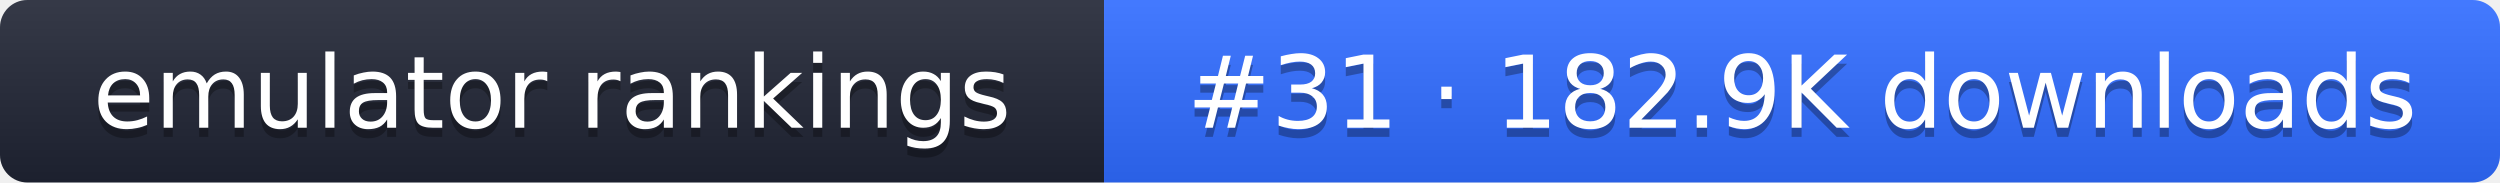
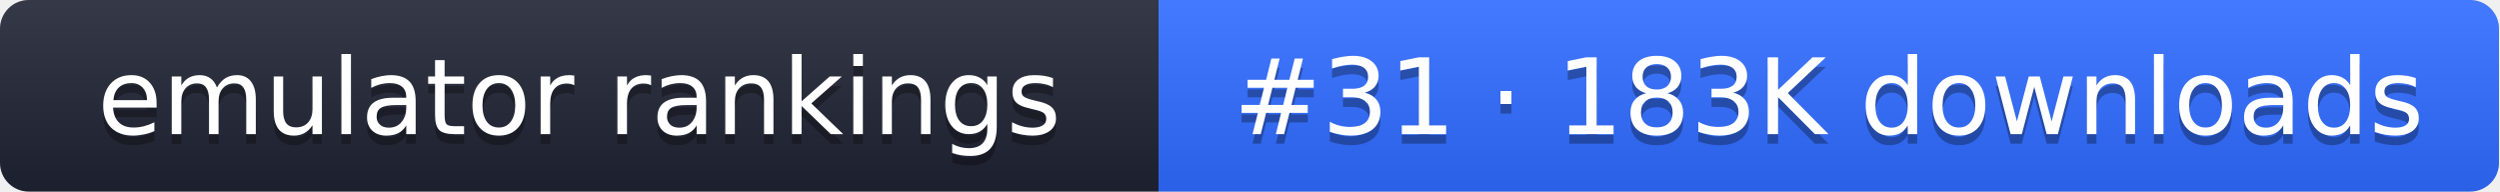
- <svg xmlns="http://www.w3.org/2000/svg" width="274" height="20" role="img" aria-label="emulator rankings: #31 · 182.9K downloads">
+ <svg xmlns="http://www.w3.org/2000/svg" width="261" height="20" role="img" aria-label="emulator rankings: #31 · 183K downloads">
  <linearGradient id="g" x2="0" y2="100%">
    <stop offset="0" stop-color="#fff" stop-opacity=".1" />
    <stop offset="1" stop-opacity=".1" />
  </linearGradient>
  <clipPath id="r">
-     <rect width="274" height="20" rx="3" fill="#fff" />
+     <rect width="261" height="20" rx="3" fill="#fff" />
  </clipPath>
  <g clip-path="url(#r)">
    <rect width="121" height="20" fill="#1f2433" />
-     <rect x="121" width="153" height="20" fill="#2f6bff" />
-     <rect width="274" height="20" fill="url(#g)" />
+     <rect x="121" width="140" height="20" fill="#2f6bff" />
+     <rect width="261" height="20" fill="url(#g)" />
  </g>
  <g fill="#fff" text-anchor="middle" font-family="Verdana,DejaVu Sans,sans-serif" font-size="11">
    <text x="60.5" y="15" fill="#010101" fill-opacity=".3">emulator rankings</text>
    <text x="60.5" y="14">emulator rankings</text>
-     <text x="197.5" y="15" fill="#010101" fill-opacity=".3">#31 · 182.9K downloads</text>
-     <text x="197.5" y="14">#31 · 182.9K downloads</text>
+     <text x="191" y="15" fill="#010101" fill-opacity=".3">#31 · 183K downloads</text>
+     <text x="191" y="14">#31 · 183K downloads</text>
  </g>
</svg>
